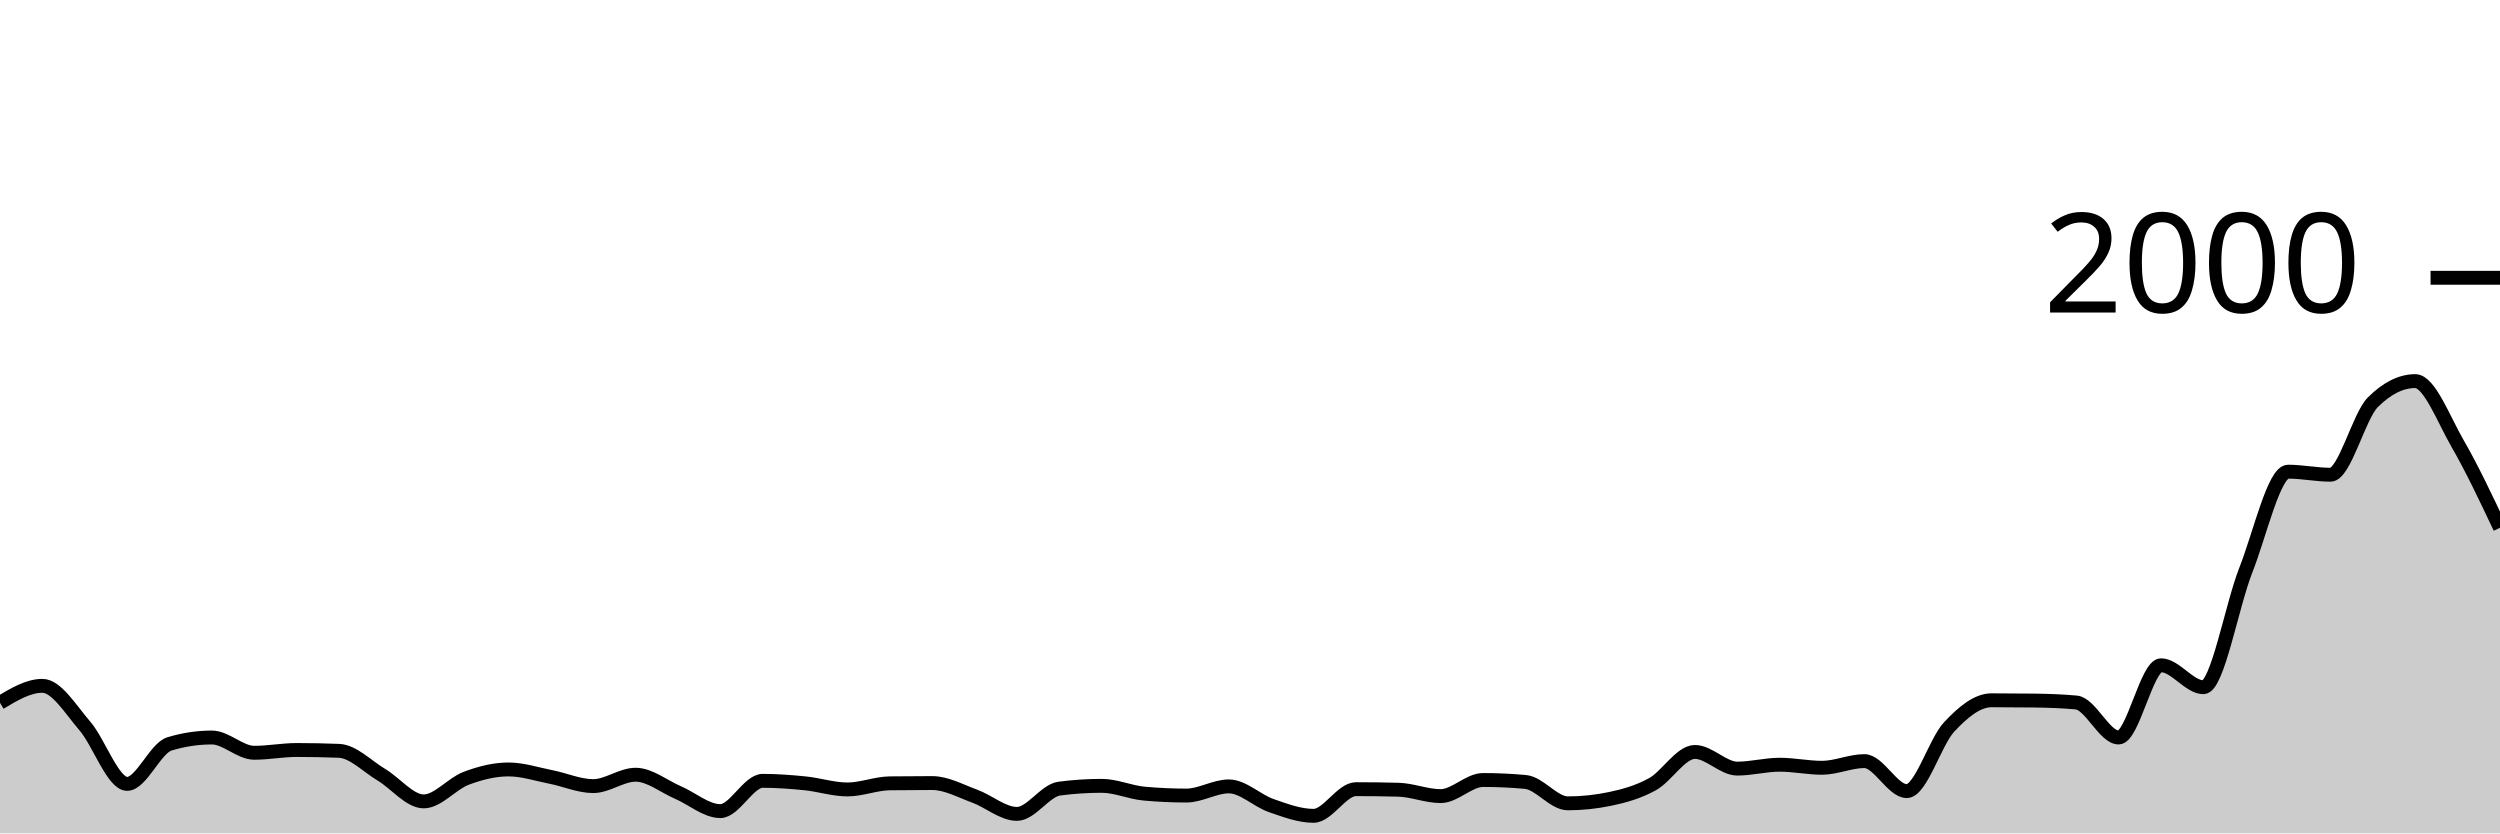
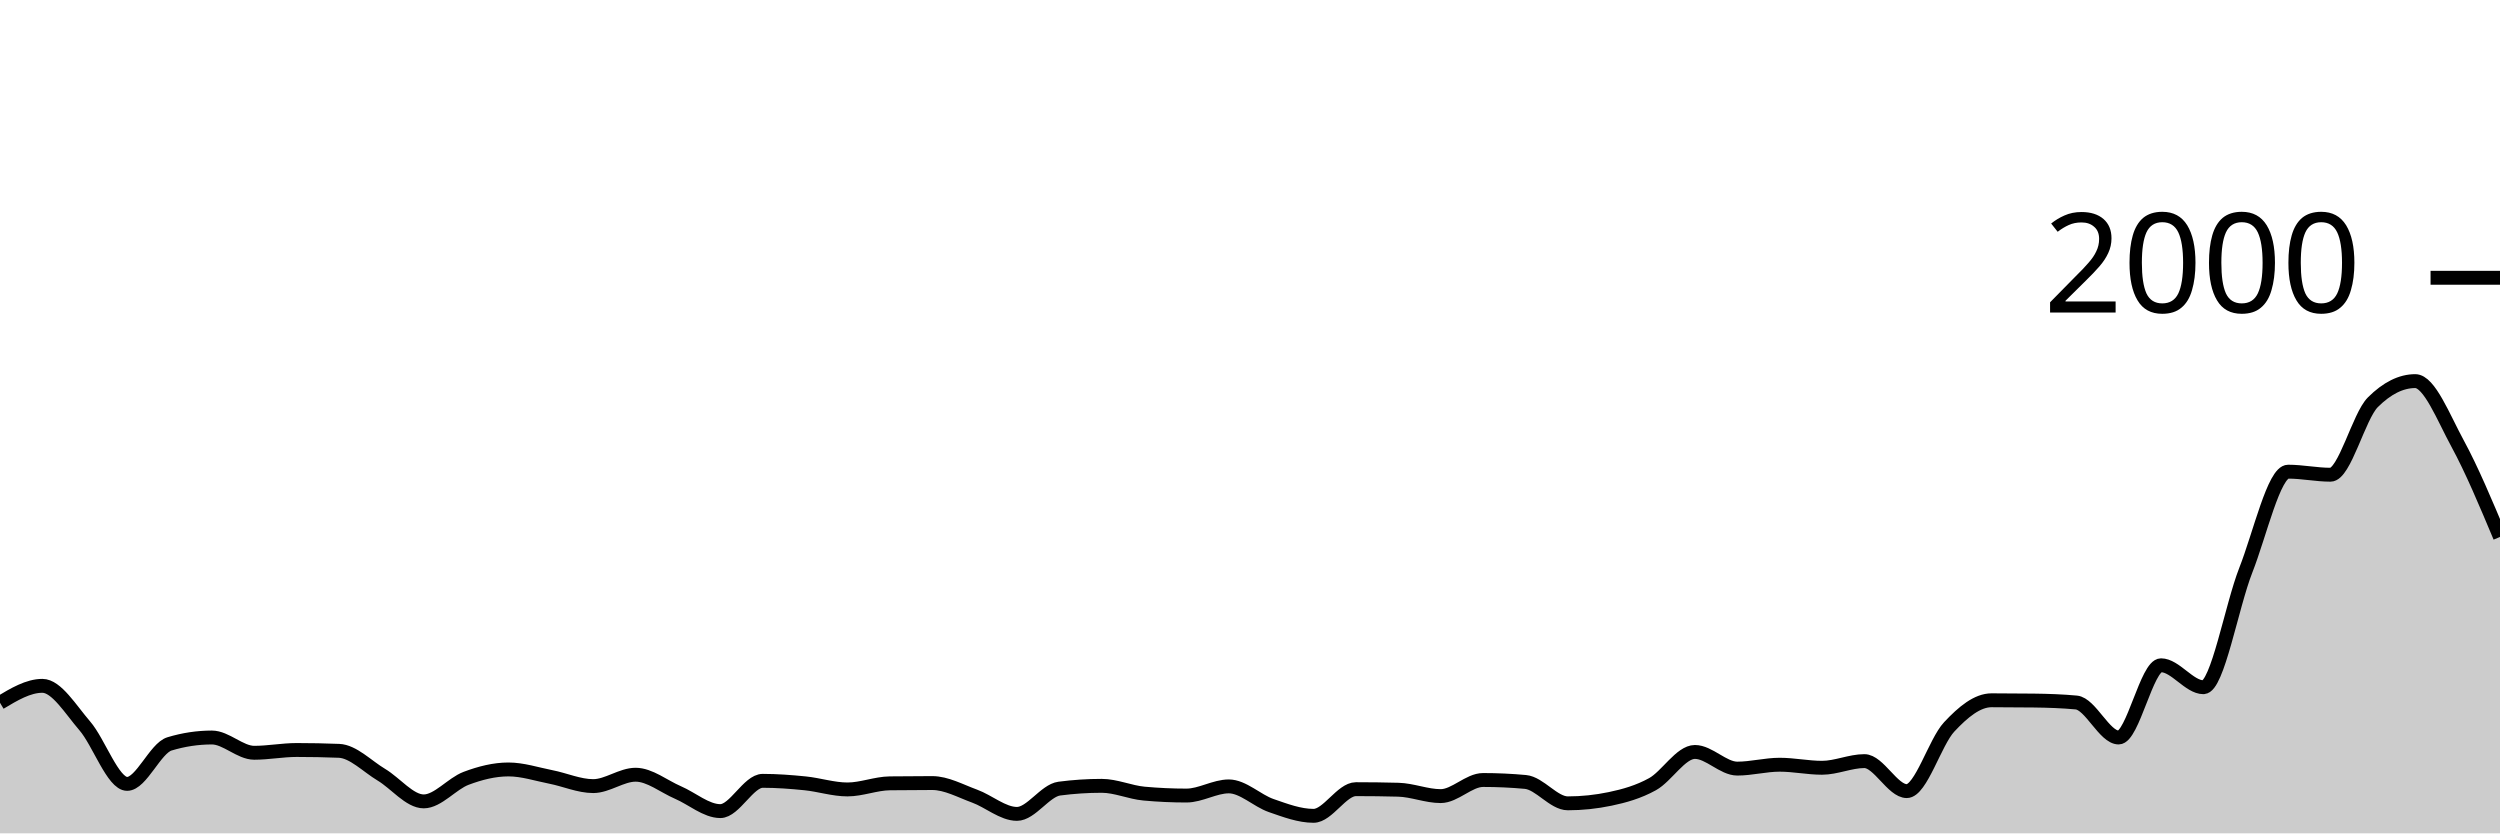
<svg xmlns="http://www.w3.org/2000/svg" viewBox="0 0 180 60">
  <g transform="translate(0,20)">
-     <path class="area" fill="rgba(0, 0, 0, 0.2)" d="M0,30.6C1.017,29.99,2.034,29.38,3.051,29.38C4.068,29.38,5.085,31.083,6.102,32.26C7.119,33.437,8.136,36.44,9.153,36.44C10.169,36.44,11.186,33.867,12.203,33.56C13.22,33.253,14.237,33.1,15.254,33.1C16.271,33.1,17.288,34.2,18.305,34.2C19.322,34.2,20.339,34,21.356,34C22.373,34,23.39,34.02,24.407,34.06C25.424,34.1,26.441,35.173,27.458,35.78C28.475,36.387,29.492,37.7,30.508,37.7C31.525,37.7,32.542,36.423,33.559,36.04C34.576,35.657,35.593,35.4,36.61,35.4C37.627,35.4,38.644,35.74,39.661,35.94C40.678,36.14,41.695,36.6,42.712,36.6C43.729,36.6,44.746,35.78,45.763,35.78C46.78,35.78,47.797,36.623,48.814,37.06C49.831,37.497,50.847,38.4,51.864,38.4C52.881,38.4,53.898,36.22,54.915,36.22C55.932,36.22,56.949,36.297,57.966,36.4C58.983,36.503,60,36.84,61.017,36.84C62.034,36.84,63.051,36.413,64.068,36.4C65.085,36.387,66.102,36.38,67.119,36.38C68.136,36.38,69.153,36.95,70.169,37.32C71.186,37.69,72.203,38.6,73.22,38.6C74.237,38.6,75.254,36.913,76.271,36.78C77.288,36.647,78.305,36.58,79.322,36.58C80.339,36.58,81.356,37.047,82.373,37.14C83.39,37.233,84.407,37.28,85.424,37.28C86.441,37.28,87.458,36.62,88.475,36.62C89.492,36.62,90.508,37.647,91.525,38C92.542,38.353,93.559,38.74,94.576,38.74C95.593,38.74,96.61,36.82,97.627,36.82C98.644,36.82,99.661,36.833,100.678,36.86C101.695,36.887,102.712,37.32,103.729,37.32C104.746,37.32,105.763,36.16,106.78,36.16C107.797,36.16,108.814,36.207,109.831,36.3C110.847,36.393,111.864,37.84,112.881,37.84C113.898,37.84,114.915,37.733,115.932,37.52C116.949,37.307,117.966,37.023,118.983,36.46C120,35.897,121.017,34.14,122.034,34.14C123.051,34.14,124.068,35.34,125.085,35.34C126.102,35.34,127.119,35.06,128.136,35.06C129.153,35.06,130.169,35.28,131.186,35.28C132.203,35.28,133.22,34.8,134.237,34.8C135.254,34.8,136.271,36.96,137.288,36.96C138.305,36.96,139.322,33.43,140.339,32.34C141.356,31.25,142.373,30.42,143.39,30.42C144.407,30.42,145.424,30.427,146.441,30.44C147.458,30.453,148.475,30.487,149.492,30.58C150.508,30.673,151.525,33.1,152.542,33.1C153.559,33.1,154.576,27.9,155.593,27.9C156.61,27.9,157.627,29.48,158.644,29.48C159.661,29.48,160.678,23.647,161.695,21.06C162.712,18.473,163.729,13.96,164.746,13.96C165.763,13.96,166.78,14.18,167.797,14.18C168.814,14.18,169.831,9.973,170.847,8.96C171.864,7.947,172.881,7.44,173.898,7.44C174.915,7.44,175.932,10.18,176.949,11.94C177.966,13.7,178.983,15.85,180,18L180,40C178.983,40,177.966,40,176.949,40C175.932,40,174.915,40,173.898,40C172.881,40,171.864,40,170.847,40C169.831,40,168.814,40,167.797,40C166.78,40,165.763,40,164.746,40C163.729,40,162.712,40,161.695,40C160.678,40,159.661,40,158.644,40C157.627,40,156.61,40,155.593,40C154.576,40,153.559,40,152.542,40C151.525,40,150.508,40,149.492,40C148.475,40,147.458,40,146.441,40C145.424,40,144.407,40,143.39,40C142.373,40,141.356,40,140.339,40C139.322,40,138.305,40,137.288,40C136.271,40,135.254,40,134.237,40C133.22,40,132.203,40,131.186,40C130.169,40,129.153,40,128.136,40C127.119,40,126.102,40,125.085,40C124.068,40,123.051,40,122.034,40C121.017,40,120,40,118.983,40C117.966,40,116.949,40,115.932,40C114.915,40,113.898,40,112.881,40C111.864,40,110.847,40,109.831,40C108.814,40,107.797,40,106.78,40C105.763,40,104.746,40,103.729,40C102.712,40,101.695,40,100.678,40C99.661,40,98.644,40,97.627,40C96.61,40,95.593,40,94.576,40C93.559,40,92.542,40,91.525,40C90.508,40,89.492,40,88.475,40C87.458,40,86.441,40,85.424,40C84.407,40,83.39,40,82.373,40C81.356,40,80.339,40,79.322,40C78.305,40,77.288,40,76.271,40C75.254,40,74.237,40,73.22,40C72.203,40,71.186,40,70.169,40C69.153,40,68.136,40,67.119,40C66.102,40,65.085,40,64.068,40C63.051,40,62.034,40,61.017,40C60,40,58.983,40,57.966,40C56.949,40,55.932,40,54.915,40C53.898,40,52.881,40,51.864,40C50.847,40,49.831,40,48.814,40C47.797,40,46.78,40,45.763,40C44.746,40,43.729,40,42.712,40C41.695,40,40.678,40,39.661,40C38.644,40,37.627,40,36.61,40C35.593,40,34.576,40,33.559,40C32.542,40,31.525,40,30.508,40C29.492,40,28.475,40,27.458,40C26.441,40,25.424,40,24.407,40C23.39,40,22.373,40,21.356,40C20.339,40,19.322,40,18.305,40C17.288,40,16.271,40,15.254,40C14.237,40,13.22,40,12.203,40C11.186,40,10.169,40,9.153,40C8.136,40,7.119,40,6.102,40C5.085,40,4.068,40,3.051,40C2.034,40,1.017,40,0,40Z" />
-     <path class="line" stroke="black" fill="none" d="M0,30.6C1.017,29.99,2.034,29.38,3.051,29.38C4.068,29.38,5.085,31.083,6.102,32.26C7.119,33.437,8.136,36.44,9.153,36.44C10.169,36.44,11.186,33.867,12.203,33.56C13.22,33.253,14.237,33.1,15.254,33.1C16.271,33.1,17.288,34.2,18.305,34.2C19.322,34.2,20.339,34,21.356,34C22.373,34,23.39,34.02,24.407,34.06C25.424,34.1,26.441,35.173,27.458,35.78C28.475,36.387,29.492,37.7,30.508,37.7C31.525,37.7,32.542,36.423,33.559,36.04C34.576,35.657,35.593,35.4,36.61,35.4C37.627,35.4,38.644,35.74,39.661,35.94C40.678,36.14,41.695,36.6,42.712,36.6C43.729,36.6,44.746,35.78,45.763,35.78C46.78,35.78,47.797,36.623,48.814,37.06C49.831,37.497,50.847,38.4,51.864,38.4C52.881,38.4,53.898,36.22,54.915,36.22C55.932,36.22,56.949,36.297,57.966,36.4C58.983,36.503,60,36.84,61.017,36.84C62.034,36.84,63.051,36.413,64.068,36.4C65.085,36.387,66.102,36.38,67.119,36.38C68.136,36.38,69.153,36.95,70.169,37.32C71.186,37.69,72.203,38.6,73.22,38.6C74.237,38.6,75.254,36.913,76.271,36.78C77.288,36.647,78.305,36.58,79.322,36.58C80.339,36.58,81.356,37.047,82.373,37.14C83.39,37.233,84.407,37.28,85.424,37.28C86.441,37.28,87.458,36.62,88.475,36.62C89.492,36.62,90.508,37.647,91.525,38C92.542,38.353,93.559,38.74,94.576,38.74C95.593,38.74,96.61,36.82,97.627,36.82C98.644,36.82,99.661,36.833,100.678,36.86C101.695,36.887,102.712,37.32,103.729,37.32C104.746,37.32,105.763,36.16,106.78,36.16C107.797,36.16,108.814,36.207,109.831,36.3C110.847,36.393,111.864,37.84,112.881,37.84C113.898,37.84,114.915,37.733,115.932,37.52C116.949,37.307,117.966,37.023,118.983,36.46C120,35.897,121.017,34.14,122.034,34.14C123.051,34.14,124.068,35.34,125.085,35.34C126.102,35.34,127.119,35.06,128.136,35.06C129.153,35.06,130.169,35.28,131.186,35.28C132.203,35.28,133.22,34.8,134.237,34.8C135.254,34.8,136.271,36.96,137.288,36.96C138.305,36.96,139.322,33.43,140.339,32.34C141.356,31.25,142.373,30.42,143.39,30.42C144.407,30.42,145.424,30.427,146.441,30.44C147.458,30.453,148.475,30.487,149.492,30.58C150.508,30.673,151.525,33.1,152.542,33.1C153.559,33.1,154.576,27.9,155.593,27.9C156.61,27.9,157.627,29.48,158.644,29.48C159.661,29.48,160.678,23.647,161.695,21.06C162.712,18.473,163.729,13.96,164.746,13.96C165.763,13.96,166.78,14.18,167.797,14.18C168.814,14.18,169.831,9.973,170.847,8.96C171.864,7.947,172.881,7.44,173.898,7.44C174.915,7.44,175.932,10.18,176.949,11.94C177.966,13.7,178.983,15.85,180,18" />
+     <path class="area" fill="rgba(0, 0, 0, 0.2)" d="M0,30.6C1.017,29.99,2.034,29.38,3.051,29.38C4.068,29.38,5.085,31.083,6.102,32.26C7.119,33.437,8.136,36.44,9.153,36.44C10.169,36.44,11.186,33.867,12.203,33.56C13.22,33.253,14.237,33.1,15.254,33.1C16.271,33.1,17.288,34.2,18.305,34.2C19.322,34.2,20.339,34,21.356,34C22.373,34,23.39,34.02,24.407,34.06C25.424,34.1,26.441,35.173,27.458,35.78C28.475,36.387,29.492,37.7,30.508,37.7C31.525,37.7,32.542,36.423,33.559,36.04C34.576,35.657,35.593,35.4,36.61,35.4C37.627,35.4,38.644,35.74,39.661,35.94C40.678,36.14,41.695,36.6,42.712,36.6C43.729,36.6,44.746,35.78,45.763,35.78C46.78,35.78,47.797,36.623,48.814,37.06C49.831,37.497,50.847,38.4,51.864,38.4C52.881,38.4,53.898,36.22,54.915,36.22C55.932,36.22,56.949,36.297,57.966,36.4C58.983,36.503,60,36.84,61.017,36.84C62.034,36.84,63.051,36.413,64.068,36.4C65.085,36.387,66.102,36.38,67.119,36.38C68.136,36.38,69.153,36.95,70.169,37.32C71.186,37.69,72.203,38.6,73.22,38.6C74.237,38.6,75.254,36.913,76.271,36.78C77.288,36.647,78.305,36.58,79.322,36.58C80.339,36.58,81.356,37.047,82.373,37.14C83.39,37.233,84.407,37.28,85.424,37.28C86.441,37.28,87.458,36.62,88.475,36.62C89.492,36.62,90.508,37.647,91.525,38C92.542,38.353,93.559,38.74,94.576,38.74C95.593,38.74,96.61,36.82,97.627,36.82C98.644,36.82,99.661,36.833,100.678,36.86C101.695,36.887,102.712,37.32,103.729,37.32C104.746,37.32,105.763,36.16,106.78,36.16C107.797,36.16,108.814,36.207,109.831,36.3C110.847,36.393,111.864,37.84,112.881,37.84C113.898,37.84,114.915,37.733,115.932,37.52C116.949,37.307,117.966,37.023,118.983,36.46C120,35.897,121.017,34.14,122.034,34.14C123.051,34.14,124.068,35.34,125.085,35.34C126.102,35.34,127.119,35.06,128.136,35.06C129.153,35.06,130.169,35.28,131.186,35.28C132.203,35.28,133.22,34.8,134.237,34.8C135.254,34.8,136.271,36.96,137.288,36.96C138.305,36.96,139.322,33.43,140.339,32.34C141.356,31.25,142.373,30.42,143.39,30.42C144.407,30.42,145.424,30.427,146.441,30.44C147.458,30.453,148.475,30.487,149.492,30.58C150.508,30.673,151.525,33.1,152.542,33.1C153.559,33.1,154.576,27.9,155.593,27.9C156.61,27.9,157.627,29.48,158.644,29.48C159.661,29.48,160.678,23.647,161.695,21.06C162.712,18.473,163.729,13.96,164.746,13.96C165.763,13.96,166.78,14.18,167.797,14.18C168.814,14.18,169.831,9.973,170.847,8.96C171.864,7.947,172.881,7.44,173.898,7.44C174.915,7.44,175.932,10.07,176.949,11.94C177.966,13.81,178.983,16.235,180,18.66L180,40C178.983,40,177.966,40,176.949,40C175.932,40,174.915,40,173.898,40C172.881,40,171.864,40,170.847,40C169.831,40,168.814,40,167.797,40C166.78,40,165.763,40,164.746,40C163.729,40,162.712,40,161.695,40C160.678,40,159.661,40,158.644,40C157.627,40,156.61,40,155.593,40C154.576,40,153.559,40,152.542,40C151.525,40,150.508,40,149.492,40C148.475,40,147.458,40,146.441,40C145.424,40,144.407,40,143.39,40C142.373,40,141.356,40,140.339,40C139.322,40,138.305,40,137.288,40C136.271,40,135.254,40,134.237,40C133.22,40,132.203,40,131.186,40C130.169,40,129.153,40,128.136,40C127.119,40,126.102,40,125.085,40C124.068,40,123.051,40,122.034,40C121.017,40,120,40,118.983,40C117.966,40,116.949,40,115.932,40C114.915,40,113.898,40,112.881,40C111.864,40,110.847,40,109.831,40C108.814,40,107.797,40,106.78,40C105.763,40,104.746,40,103.729,40C102.712,40,101.695,40,100.678,40C99.661,40,98.644,40,97.627,40C96.61,40,95.593,40,94.576,40C93.559,40,92.542,40,91.525,40C90.508,40,89.492,40,88.475,40C87.458,40,86.441,40,85.424,40C84.407,40,83.39,40,82.373,40C81.356,40,80.339,40,79.322,40C78.305,40,77.288,40,76.271,40C75.254,40,74.237,40,73.22,40C72.203,40,71.186,40,70.169,40C69.153,40,68.136,40,67.119,40C66.102,40,65.085,40,64.068,40C63.051,40,62.034,40,61.017,40C60,40,58.983,40,57.966,40C56.949,40,55.932,40,54.915,40C53.898,40,52.881,40,51.864,40C50.847,40,49.831,40,48.814,40C47.797,40,46.78,40,45.763,40C44.746,40,43.729,40,42.712,40C41.695,40,40.678,40,39.661,40C38.644,40,37.627,40,36.61,40C35.593,40,34.576,40,33.559,40C32.542,40,31.525,40,30.508,40C29.492,40,28.475,40,27.458,40C26.441,40,25.424,40,24.407,40C23.39,40,22.373,40,21.356,40C20.339,40,19.322,40,18.305,40C17.288,40,16.271,40,15.254,40C14.237,40,13.22,40,12.203,40C11.186,40,10.169,40,9.153,40C8.136,40,7.119,40,6.102,40C5.085,40,4.068,40,3.051,40C2.034,40,1.017,40,0,40Z" />
+     <path class="line" stroke="black" fill="none" d="M0,30.6C1.017,29.99,2.034,29.38,3.051,29.38C4.068,29.38,5.085,31.083,6.102,32.26C7.119,33.437,8.136,36.44,9.153,36.44C10.169,36.44,11.186,33.867,12.203,33.56C13.22,33.253,14.237,33.1,15.254,33.1C16.271,33.1,17.288,34.2,18.305,34.2C19.322,34.2,20.339,34,21.356,34C22.373,34,23.39,34.02,24.407,34.06C25.424,34.1,26.441,35.173,27.458,35.78C28.475,36.387,29.492,37.7,30.508,37.7C31.525,37.7,32.542,36.423,33.559,36.04C34.576,35.657,35.593,35.4,36.61,35.4C37.627,35.4,38.644,35.74,39.661,35.94C40.678,36.14,41.695,36.6,42.712,36.6C43.729,36.6,44.746,35.78,45.763,35.78C46.78,35.78,47.797,36.623,48.814,37.06C49.831,37.497,50.847,38.4,51.864,38.4C52.881,38.4,53.898,36.22,54.915,36.22C55.932,36.22,56.949,36.297,57.966,36.4C58.983,36.503,60,36.84,61.017,36.84C62.034,36.84,63.051,36.413,64.068,36.4C65.085,36.387,66.102,36.38,67.119,36.38C68.136,36.38,69.153,36.95,70.169,37.32C71.186,37.69,72.203,38.6,73.22,38.6C74.237,38.6,75.254,36.913,76.271,36.78C77.288,36.647,78.305,36.58,79.322,36.58C80.339,36.58,81.356,37.047,82.373,37.14C83.39,37.233,84.407,37.28,85.424,37.28C86.441,37.28,87.458,36.62,88.475,36.62C89.492,36.62,90.508,37.647,91.525,38C92.542,38.353,93.559,38.74,94.576,38.74C95.593,38.74,96.61,36.82,97.627,36.82C98.644,36.82,99.661,36.833,100.678,36.86C101.695,36.887,102.712,37.32,103.729,37.32C104.746,37.32,105.763,36.16,106.78,36.16C107.797,36.16,108.814,36.207,109.831,36.3C110.847,36.393,111.864,37.84,112.881,37.84C113.898,37.84,114.915,37.733,115.932,37.52C116.949,37.307,117.966,37.023,118.983,36.46C120,35.897,121.017,34.14,122.034,34.14C123.051,34.14,124.068,35.34,125.085,35.34C126.102,35.34,127.119,35.06,128.136,35.06C129.153,35.06,130.169,35.28,131.186,35.28C132.203,35.28,133.22,34.8,134.237,34.8C135.254,34.8,136.271,36.96,137.288,36.96C138.305,36.96,139.322,33.43,140.339,32.34C141.356,31.25,142.373,30.42,143.39,30.42C144.407,30.42,145.424,30.427,146.441,30.44C147.458,30.453,148.475,30.487,149.492,30.58C150.508,30.673,151.525,33.1,152.542,33.1C153.559,33.1,154.576,27.9,155.593,27.9C156.61,27.9,157.627,29.48,158.644,29.48C159.661,29.48,160.678,23.647,161.695,21.06C162.712,18.473,163.729,13.96,164.746,13.96C165.763,13.96,166.78,14.18,167.797,14.18C168.814,14.18,169.831,9.973,170.847,8.96C171.864,7.947,172.881,7.44,173.898,7.44C174.915,7.44,175.932,10.07,176.949,11.94C177.966,13.81,178.983,16.235,180,18.66" />
    <path class="axis-ceiling" stroke-width="1" stroke="black" fill="none" d="M175,0L180,0" />
    <text class="axis-ceiling-label" font-family="sans-serif" text-anchor="end" font-size="10px" x="170" y="2.5">2000</text>
  </g>
</svg>
